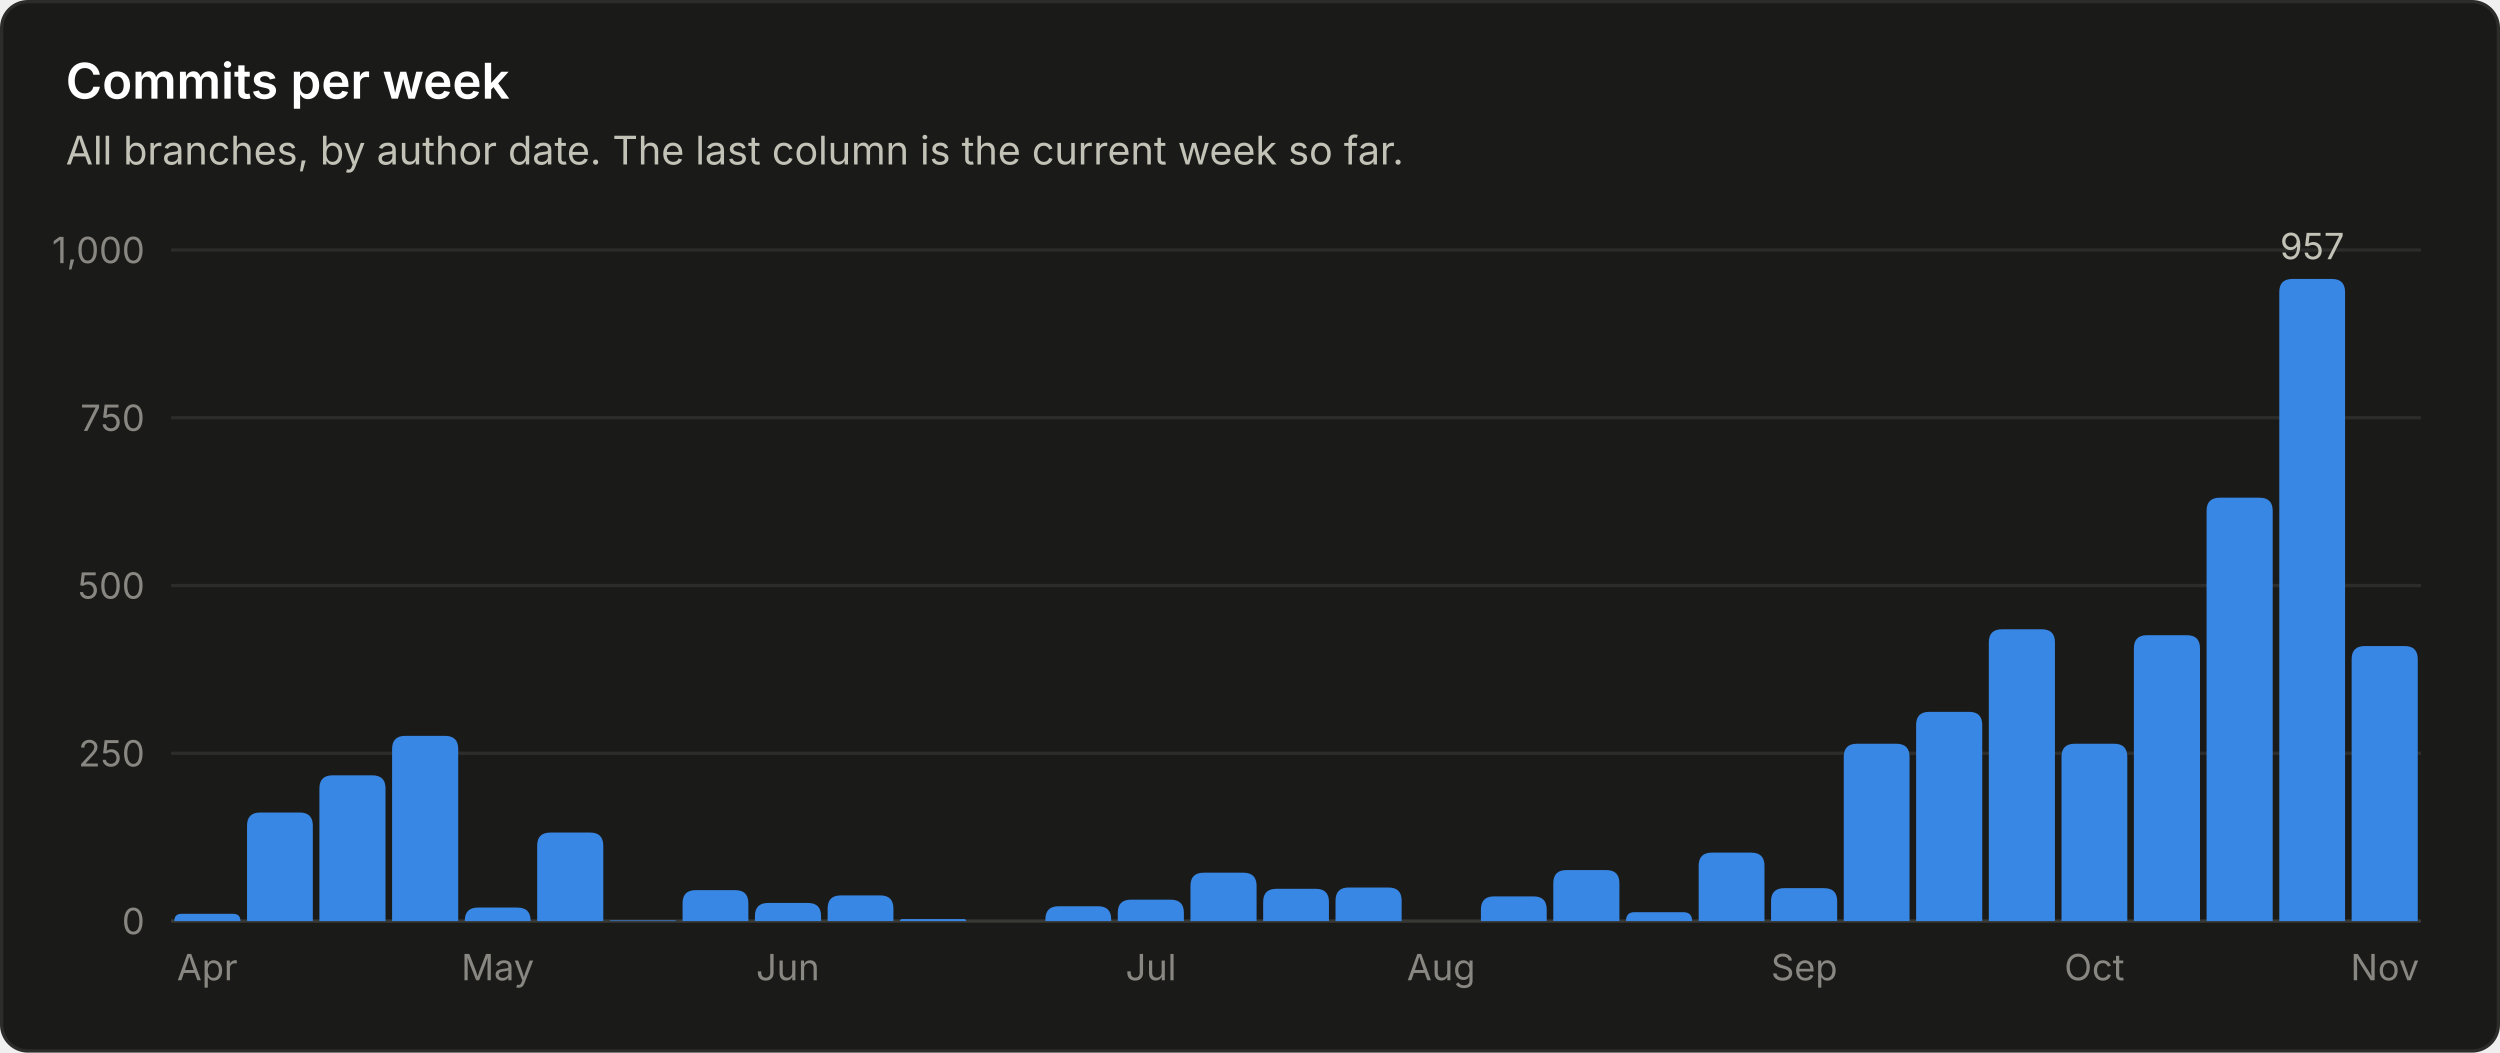
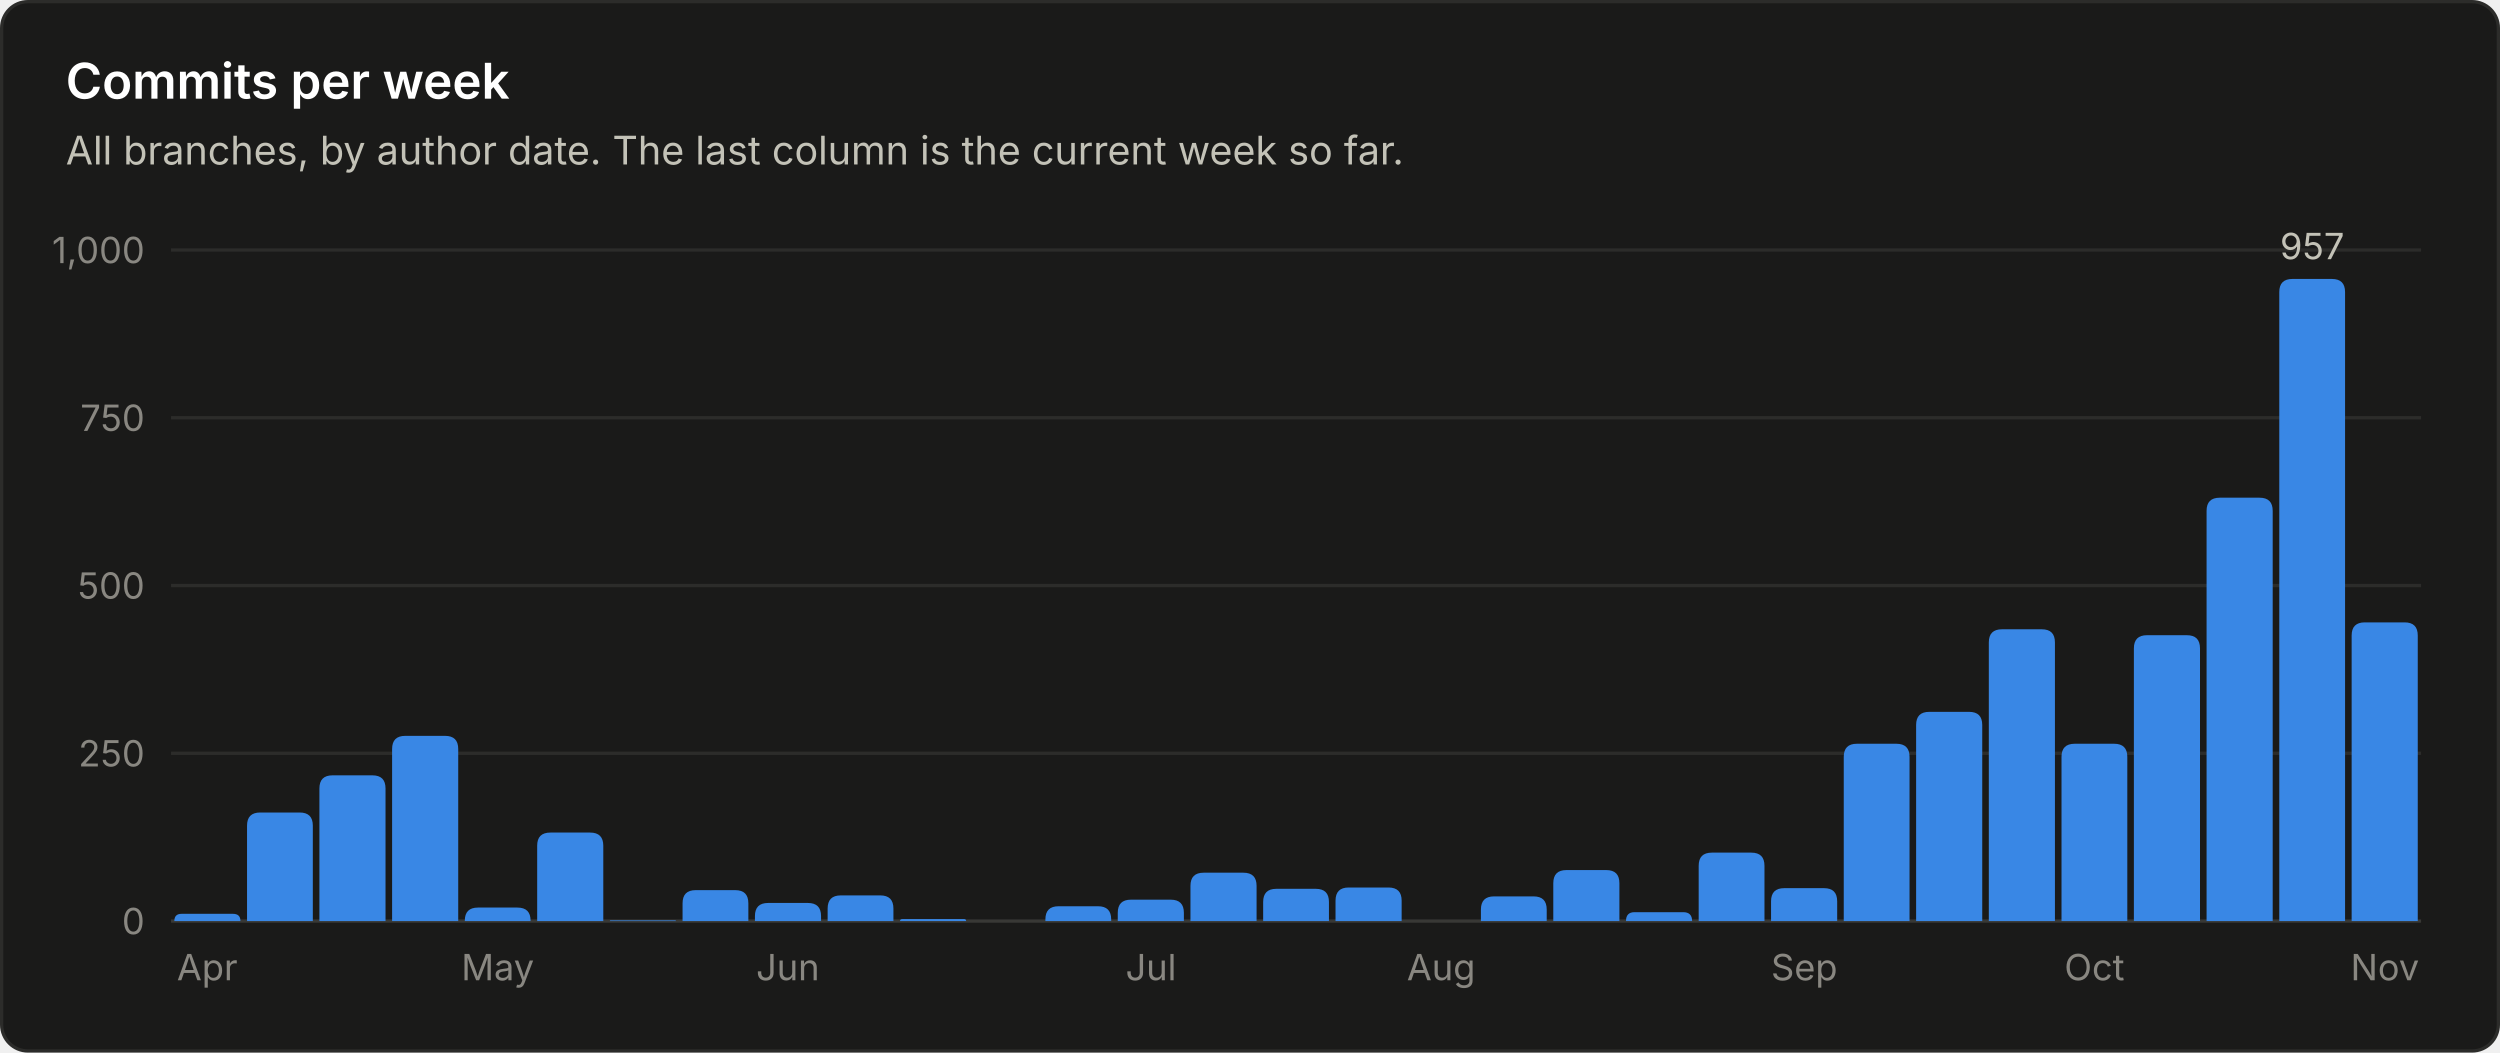
<svg xmlns="http://www.w3.org/2000/svg" viewBox="0 0 760 320" width="760" height="320" role="img" font-family="system-ui, -apple-system, 'Segoe UI', sans-serif">
  <rect x="0.5" y="0.5" width="759" height="319" rx="8" fill="#1a1a19" stroke="#2c2c2a" />
  <text x="20.0" y="30.0" fill="#ffffff" font-size="15" font-weight="600" text-anchor="start">Commits per week</text>
  <text x="20.0" y="50.0" fill="#c3c2b7" font-size="12" font-weight="400" text-anchor="start">All branches, by author date. The last column is the current week so far.</text>
  <line x1="52" y1="280.0" x2="736" y2="280.0" stroke="#383835" stroke-width="1" />
  <text x="44.0" y="284.0" fill="#898781" font-size="11" font-weight="400" text-anchor="end">0</text>
  <line x1="52" y1="229.0" x2="736" y2="229.0" stroke="#2c2c2a" stroke-width="1" />
  <text x="44.0" y="233.0" fill="#898781" font-size="11" font-weight="400" text-anchor="end">250</text>
  <line x1="52" y1="178.0" x2="736" y2="178.0" stroke="#2c2c2a" stroke-width="1" />
  <text x="44.0" y="182.0" fill="#898781" font-size="11" font-weight="400" text-anchor="end">500</text>
  <line x1="52" y1="127.0" x2="736" y2="127.0" stroke="#2c2c2a" stroke-width="1" />
  <text x="44.0" y="131.0" fill="#898781" font-size="11" font-weight="400" text-anchor="end">750</text>
  <line x1="52" y1="76.0" x2="736" y2="76.0" stroke="#2c2c2a" stroke-width="1" />
  <text x="44.0" y="80.0" fill="#898781" font-size="11" font-weight="400" text-anchor="end">1,000</text>
  <path d="M53.0 280.0 V280.0 Q53.0 277.8 55.2 277.8 H70.8 Q73.1 277.8 73.1 280.0 V280.0 Z" fill="#3987e5" />
  <text x="63.0" y="298.0" fill="#898781" font-size="11" font-weight="400" text-anchor="middle">Apr</text>
  <path d="M75.1 280.0 V251.0 Q75.1 247.0 79.1 247.0 H91.1 Q95.1 247.0 95.1 251.0 V280.0 Z" fill="#3987e5" />
  <path d="M97.1 280.0 V239.7 Q97.1 235.7 101.1 235.7 H113.2 Q117.2 235.7 117.2 239.7 V280.0 Z" fill="#3987e5" />
  <path d="M119.2 280.0 V227.7 Q119.2 223.7 123.2 223.7 H135.3 Q139.3 223.7 139.3 227.7 V280.0 Z" fill="#3987e5" />
  <path d="M141.3 280.0 V279.9 Q141.3 275.9 145.3 275.9 H157.3 Q161.3 275.9 161.3 279.9 V280.0 Z" fill="#3987e5" />
  <text x="151.3" y="298.0" fill="#898781" font-size="11" font-weight="400" text-anchor="middle">May</text>
  <path d="M163.3 280.0 V257.1 Q163.3 253.1 167.3 253.1 H179.4 Q183.4 253.1 183.4 257.1 V280.0 Z" fill="#3987e5" />
  <path d="M185.4 280.0 V280.0 Q185.4 279.8 185.6 279.8 H205.2 Q205.5 279.8 205.5 280.0 V280.0 Z" fill="#3987e5" />
  <path d="M207.5 280.0 V274.6 Q207.5 270.6 211.5 270.6 H223.5 Q227.5 270.6 227.5 274.6 V280.0 Z" fill="#3987e5" />
  <path d="M229.5 280.0 V278.5 Q229.5 274.5 233.5 274.5 H245.6 Q249.6 274.5 249.6 278.5 V280.0 Z" fill="#3987e5" />
  <text x="239.5" y="298.0" fill="#898781" font-size="11" font-weight="400" text-anchor="middle">Jun</text>
  <path d="M251.6 280.0 V276.2 Q251.6 272.2 255.6 272.2 H267.6 Q271.6 272.2 271.6 276.2 V280.0 Z" fill="#3987e5" />
  <path d="M273.6 280.0 V280.0 Q273.6 279.4 274.3 279.4 H293.1 Q293.7 279.4 293.7 280.0 V280.0 Z" fill="#3987e5" />
  <path d="M317.8 280.0 V279.5 Q317.8 275.5 321.8 275.5 H333.8 Q337.8 275.5 337.8 279.5 V280.0 Z" fill="#3987e5" />
  <path d="M339.8 280.0 V277.5 Q339.8 273.5 343.8 273.5 H355.9 Q359.9 273.5 359.9 277.5 V280.0 Z" fill="#3987e5" />
  <text x="349.9" y="298.0" fill="#898781" font-size="11" font-weight="400" text-anchor="middle">Jul</text>
  <path d="M361.9 280.0 V269.3 Q361.9 265.3 365.9 265.3 H378.0 Q382.0 265.3 382.0 269.3 V280.0 Z" fill="#3987e5" />
  <path d="M384.0 280.0 V274.2 Q384.0 270.2 388.0 270.2 H400.0 Q404.0 270.2 404.0 274.2 V280.0 Z" fill="#3987e5" />
  <path d="M406.0 280.0 V273.8 Q406.0 269.8 410.0 269.8 H422.1 Q426.1 269.8 426.1 273.8 V280.0 Z" fill="#3987e5" />
  <text x="438.1" y="298.0" fill="#898781" font-size="11" font-weight="400" text-anchor="middle">Aug</text>
  <path d="M450.2 280.0 V276.5 Q450.2 272.5 454.2 272.5 H466.2 Q470.2 272.5 470.2 276.5 V280.0 Z" fill="#3987e5" />
  <path d="M472.2 280.0 V268.5 Q472.2 264.5 476.2 264.5 H488.3 Q492.3 264.5 492.3 268.5 V280.0 Z" fill="#3987e5" />
  <path d="M494.3 280.0 V280.0 Q494.3 277.3 496.9 277.3 H511.7 Q514.4 277.3 514.4 280.0 V280.0 Z" fill="#3987e5" />
  <path d="M516.4 280.0 V263.2 Q516.4 259.2 520.4 259.2 H532.4 Q536.4 259.2 536.4 263.2 V280.0 Z" fill="#3987e5" />
  <path d="M538.4 280.0 V274.0 Q538.4 270.0 542.4 270.0 H554.5 Q558.5 270.0 558.5 274.0 V280.0 Z" fill="#3987e5" />
  <text x="548.5" y="298.0" fill="#898781" font-size="11" font-weight="400" text-anchor="middle">Sep</text>
  <path d="M560.5 280.0 V230.1 Q560.5 226.1 564.5 226.1 H576.5 Q580.5 226.1 580.5 230.1 V280.0 Z" fill="#3987e5" />
  <path d="M582.5 280.0 V220.4 Q582.5 216.4 586.5 216.4 H598.6 Q602.6 216.4 602.6 220.4 V280.0 Z" fill="#3987e5" />
  <path d="M604.6 280.0 V195.3 Q604.6 191.3 608.6 191.3 H620.7 Q624.7 191.3 624.7 195.3 V280.0 Z" fill="#3987e5" />
  <path d="M626.7 280.0 V230.1 Q626.7 226.1 630.7 226.1 H642.7 Q646.7 226.1 646.7 230.1 V280.0 Z" fill="#3987e5" />
  <text x="636.7" y="298.0" fill="#898781" font-size="11" font-weight="400" text-anchor="middle">Oct</text>
  <path d="M648.7 280.0 V197.1 Q648.7 193.1 652.7 193.1 H664.8 Q668.8 193.1 668.8 197.1 V280.0 Z" fill="#3987e5" />
  <path d="M670.8 280.0 V155.3 Q670.8 151.3 674.8 151.3 H686.9 Q690.9 151.3 690.9 155.3 V280.0 Z" fill="#3987e5" />
  <path d="M692.9 280.0 V88.8 Q692.9 84.8 696.9 84.8 H708.9 Q712.9 84.8 712.9 88.8 V280.0 Z" fill="#3987e5" />
  <text x="702.9" y="78.8" fill="#c3c2b7" font-size="11" font-weight="400" text-anchor="middle">957</text>
-   <path d="M714.9 280.0 V200.4 Q714.9 196.4 718.9 196.4 H731.0 Q735.0 196.4 735.0 200.4 V280.0 Z" fill="#3987e5" />
+   <path d="M714.9 280.0 V193.2 Q714.9 189.2 718.9 189.2 H731.0 Q735.0 189.2 735.0 193.2 V280.0 Z" fill="#3987e5" />
  <text x="725.0" y="298.0" fill="#898781" font-size="11" font-weight="400" text-anchor="middle">Nov</text>
</svg>
